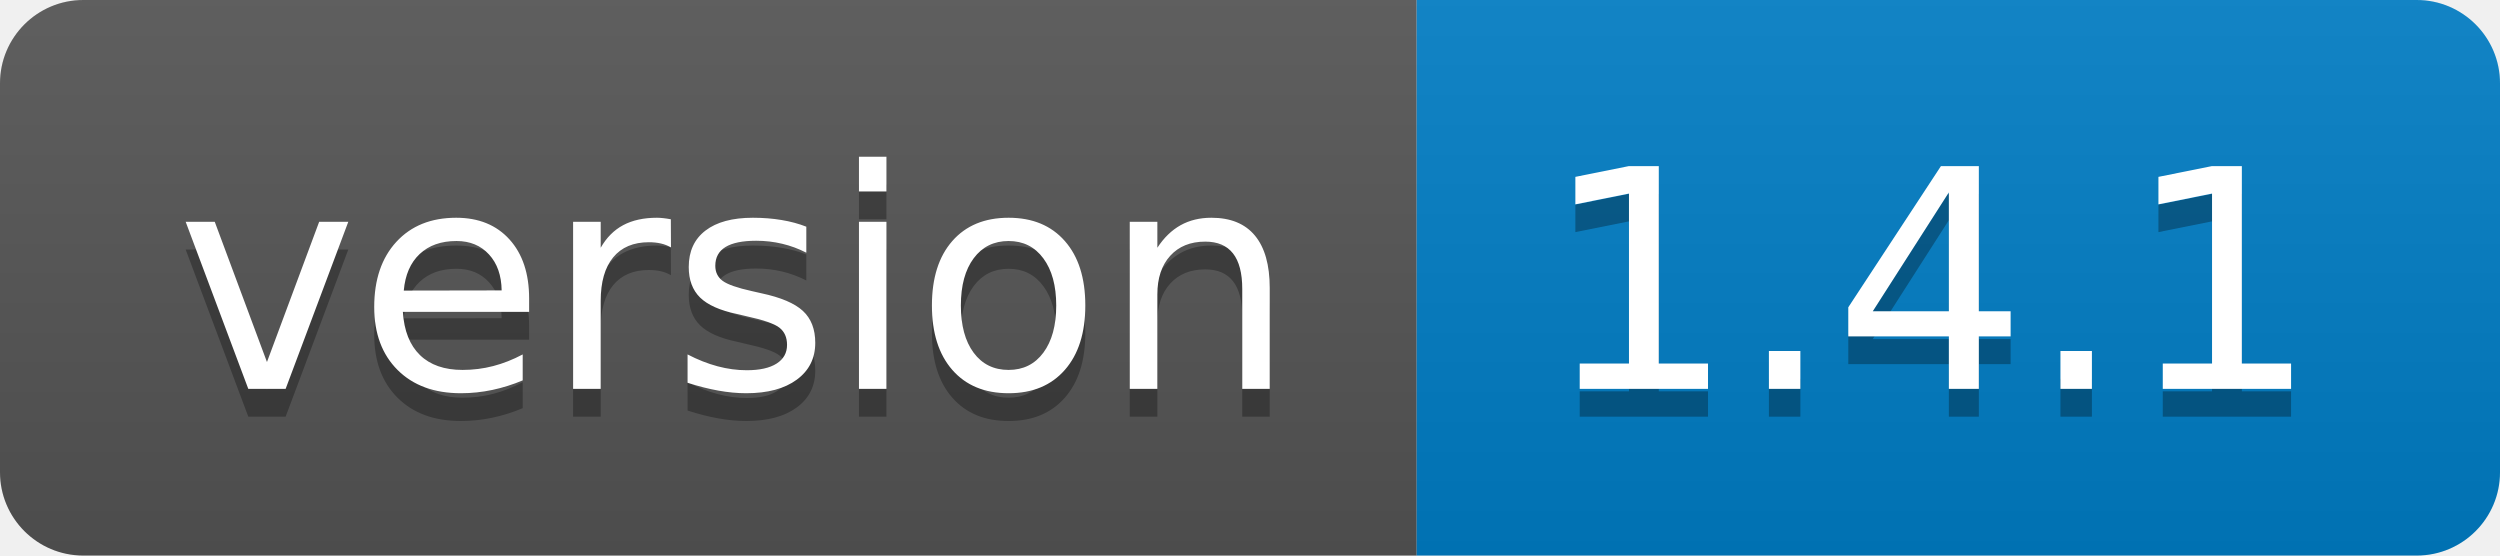
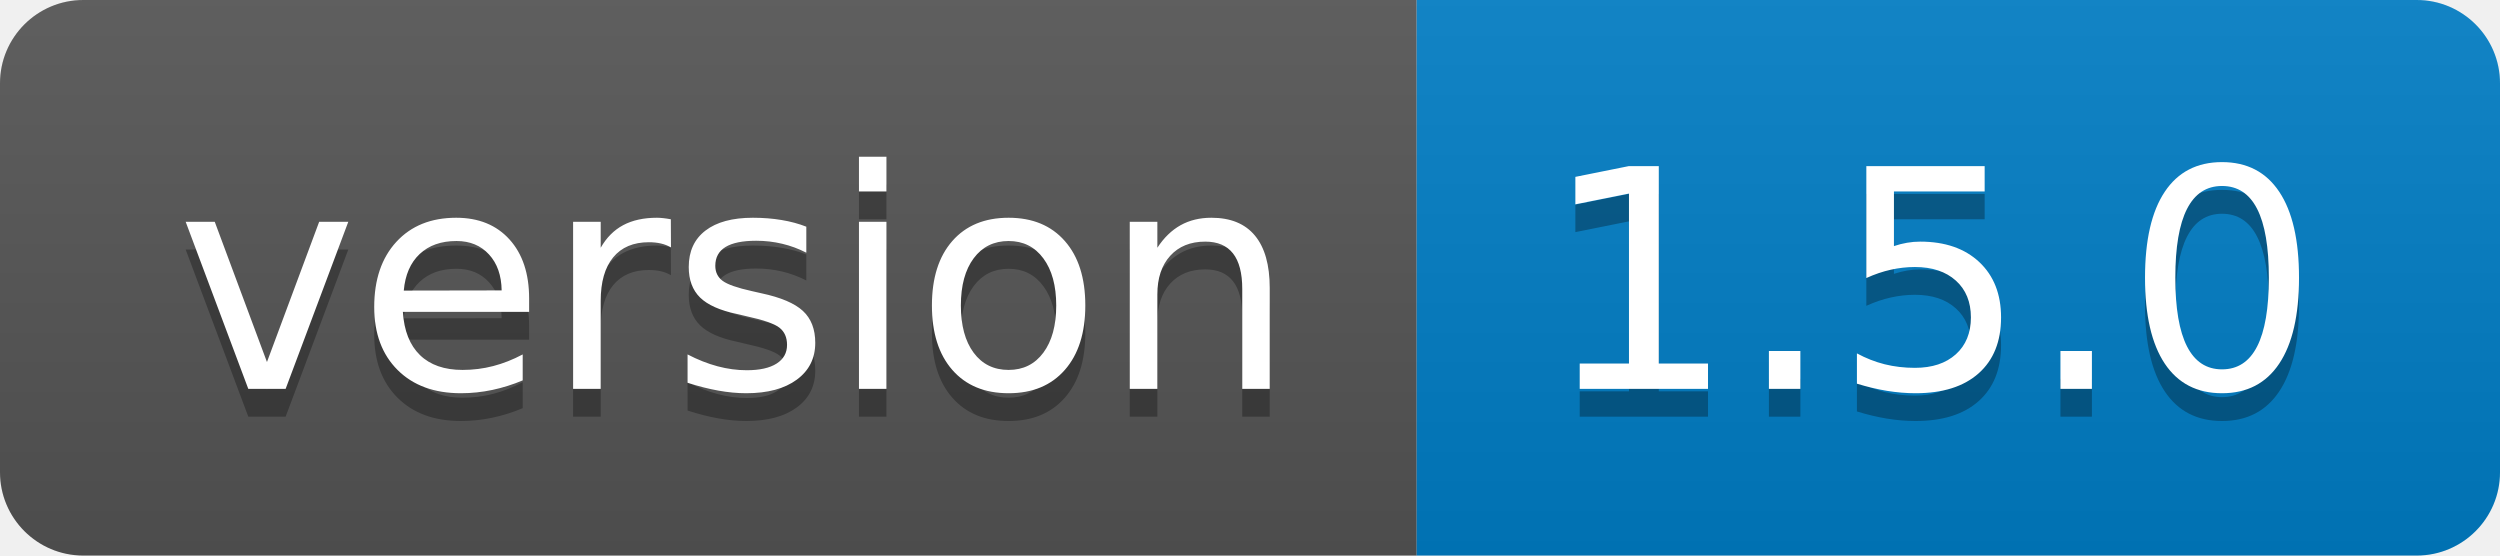
- <svg xmlns="http://www.w3.org/2000/svg" width="90" height="20" role="img" aria-label="version: 1.4.1">
+ <svg xmlns="http://www.w3.org/2000/svg" width="90" height="20" role="img" aria-label="version: 1.5.0">
  <linearGradient id="s" x2="0" y2="100%">
    <stop offset="0" stop-color="#bbb" stop-opacity=".1" />
    <stop offset="1" stop-opacity=".1" />
  </linearGradient>
  <clipPath id="r">
    <rect width="90" height="20" rx="3" fill="#fff" />
  </clipPath>
  <g clip-path="url(#r)">
    <rect width="51" height="20" fill="#555" />
    <rect x="51" width="39" height="20" fill="#007ec6" />
    <rect width="90" height="20" fill="url(#s)" />
  </g>
  <g fill="#fff" text-anchor="middle" font-family="Verdana,Geneva,DejaVu Sans,sans-serif" text-rendering="geometricPrecision" font-size="110">
    <text aria-hidden="true" x="265" y="150" fill="#010101" fill-opacity=".3" transform="scale(.1)" textLength="410">version</text>
    <text x="265" y="140" transform="scale(.1)" fill="#fff" textLength="410">version</text>
-     <text aria-hidden="true" x="695" y="150" fill="#010101" fill-opacity=".3" transform="scale(.1)" textLength="290">1.4.1</text>
-     <text x="695" y="140" transform="scale(.1)" fill="#fff" textLength="290">1.4.1</text>
+     <text aria-hidden="true" x="695" y="150" fill="#010101" fill-opacity=".3" transform="scale(.1)" textLength="290">1.5.0</text>
+     <text x="695" y="140" transform="scale(.1)" fill="#fff" textLength="290">1.5.0</text>
  </g>
</svg>
